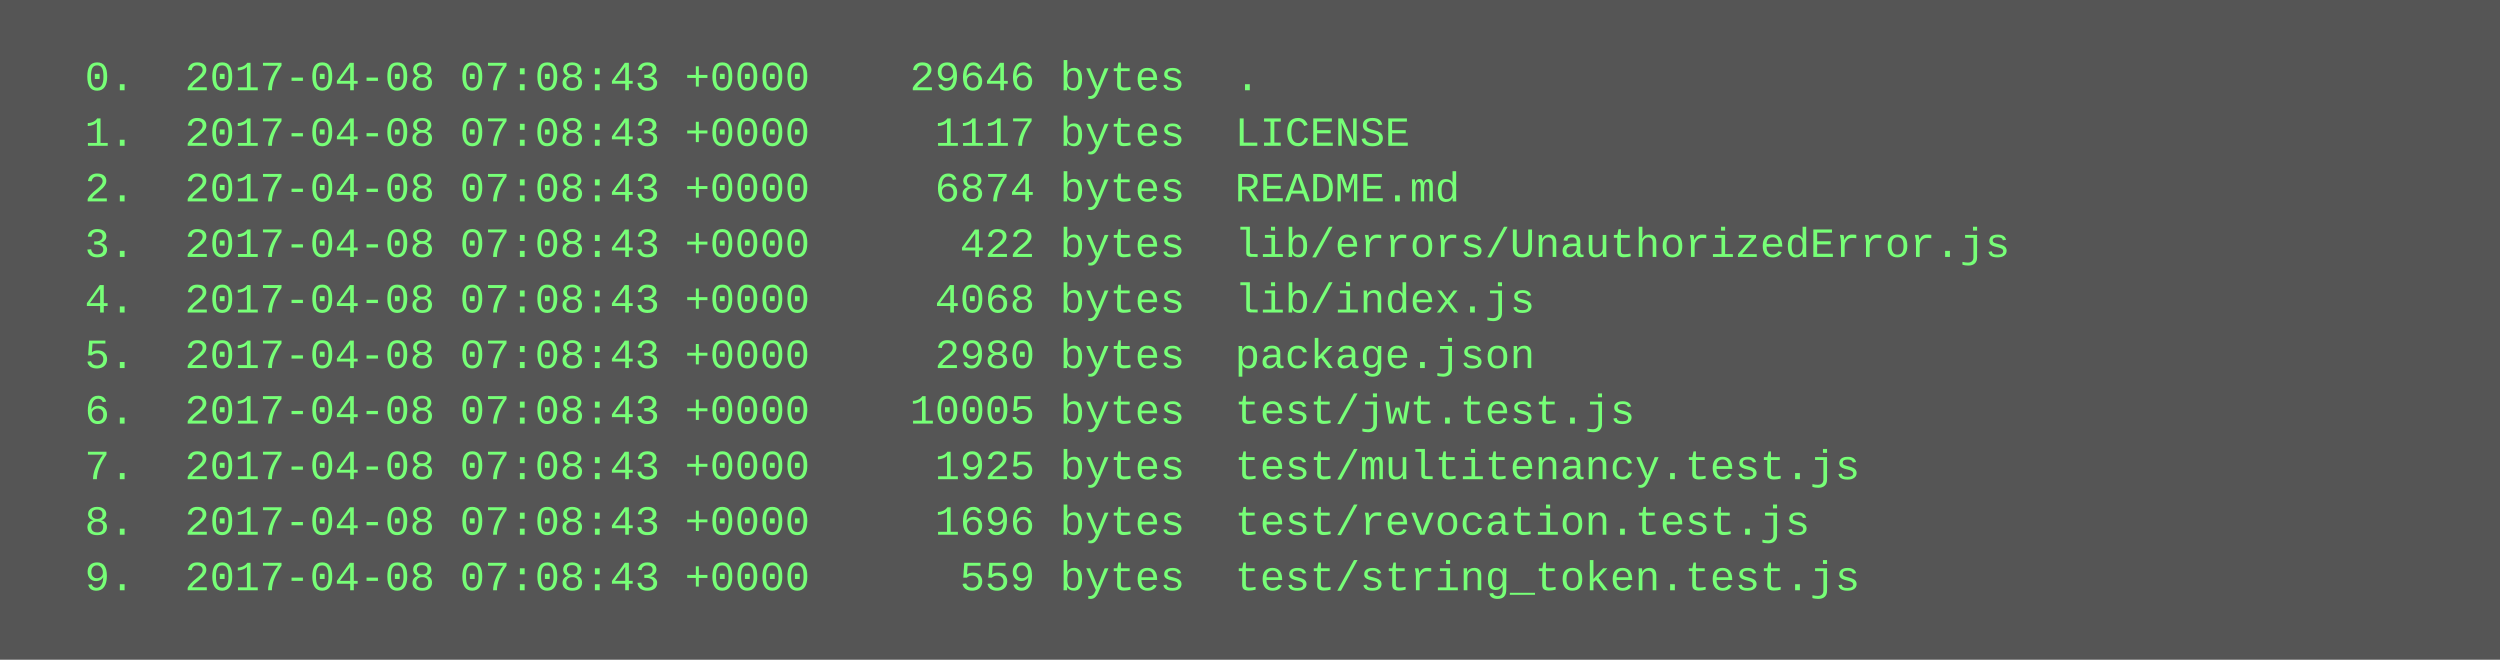
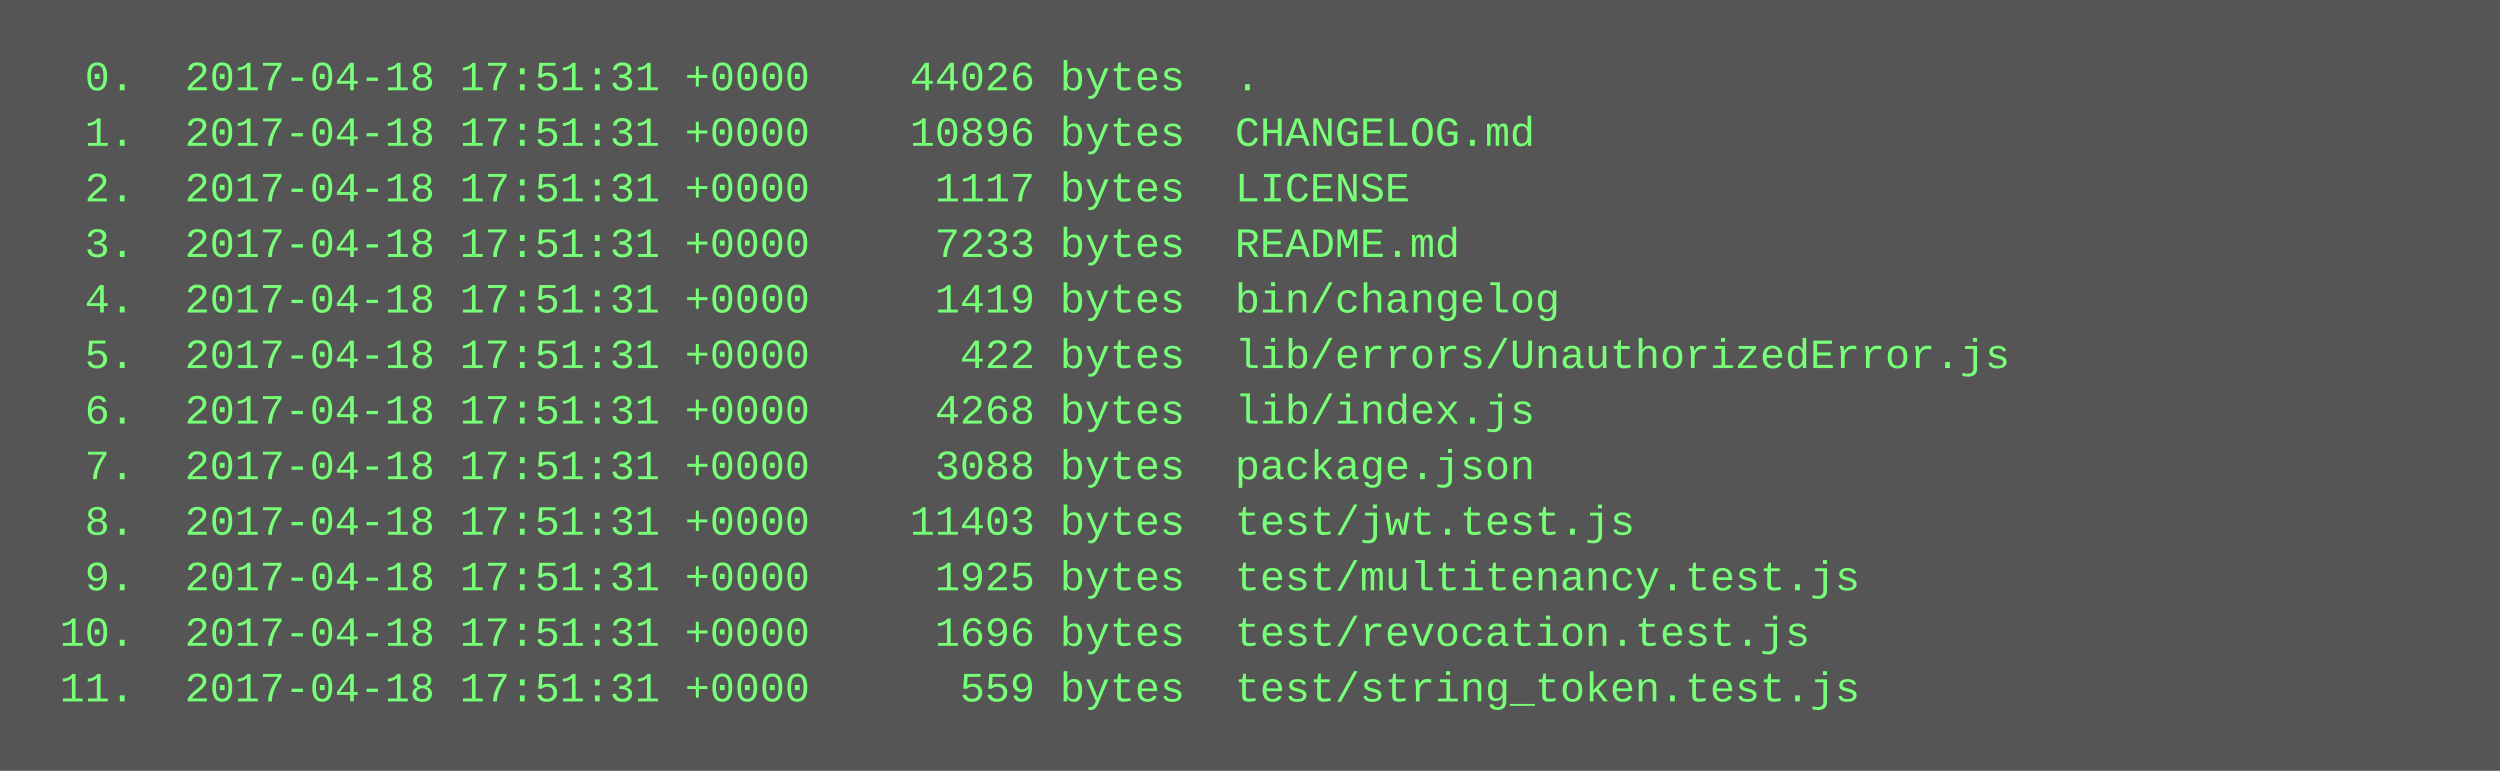
- <svg xmlns="http://www.w3.org/2000/svg" height="190" width="720">
-   <rect height="190" fill="#555" width="720" />
+ <svg xmlns="http://www.w3.org/2000/svg" height="222" width="720">
+   <rect height="222" fill="#555" width="720" />
  <text fill="#7f7" font-family="Courier New" font-size="12" xml:space="preserve">
-     <tspan x="10" y="26">  0.  2017-04-08 07:08:43 +0000    29646 bytes  .</tspan>
-     <tspan x="10" y="42">  1.  2017-04-08 07:08:43 +0000     1117 bytes  LICENSE</tspan>
-     <tspan x="10" y="58">  2.  2017-04-08 07:08:43 +0000     6874 bytes  README.md</tspan>
-     <tspan x="10" y="74">  3.  2017-04-08 07:08:43 +0000      422 bytes  lib/errors/UnauthorizedError.js</tspan>
-     <tspan x="10" y="90">  4.  2017-04-08 07:08:43 +0000     4068 bytes  lib/index.js</tspan>
-     <tspan x="10" y="106">  5.  2017-04-08 07:08:43 +0000     2980 bytes  package.json</tspan>
-     <tspan x="10" y="122">  6.  2017-04-08 07:08:43 +0000    10005 bytes  test/jwt.test.js</tspan>
-     <tspan x="10" y="138">  7.  2017-04-08 07:08:43 +0000     1925 bytes  test/multitenancy.test.js</tspan>
-     <tspan x="10" y="154">  8.  2017-04-08 07:08:43 +0000     1696 bytes  test/revocation.test.js</tspan>
-     <tspan x="10" y="170">  9.  2017-04-08 07:08:43 +0000      559 bytes  test/string_token.test.js</tspan>
+     <tspan x="10" y="26">  0.  2017-04-18 17:51:31 +0000    44026 bytes  .</tspan>
+     <tspan x="10" y="42">  1.  2017-04-18 17:51:31 +0000    10896 bytes  CHANGELOG.md</tspan>
+     <tspan x="10" y="58">  2.  2017-04-18 17:51:31 +0000     1117 bytes  LICENSE</tspan>
+     <tspan x="10" y="74">  3.  2017-04-18 17:51:31 +0000     7233 bytes  README.md</tspan>
+     <tspan x="10" y="90">  4.  2017-04-18 17:51:31 +0000     1419 bytes  bin/changelog</tspan>
+     <tspan x="10" y="106">  5.  2017-04-18 17:51:31 +0000      422 bytes  lib/errors/UnauthorizedError.js</tspan>
+     <tspan x="10" y="122">  6.  2017-04-18 17:51:31 +0000     4268 bytes  lib/index.js</tspan>
+     <tspan x="10" y="138">  7.  2017-04-18 17:51:31 +0000     3088 bytes  package.json</tspan>
+     <tspan x="10" y="154">  8.  2017-04-18 17:51:31 +0000    11403 bytes  test/jwt.test.js</tspan>
+     <tspan x="10" y="170">  9.  2017-04-18 17:51:31 +0000     1925 bytes  test/multitenancy.test.js</tspan>
+     <tspan x="10" y="186"> 10.  2017-04-18 17:51:31 +0000     1696 bytes  test/revocation.test.js</tspan>
+     <tspan x="10" y="202"> 11.  2017-04-18 17:51:31 +0000      559 bytes  test/string_token.test.js</tspan>
  </text>
</svg>
